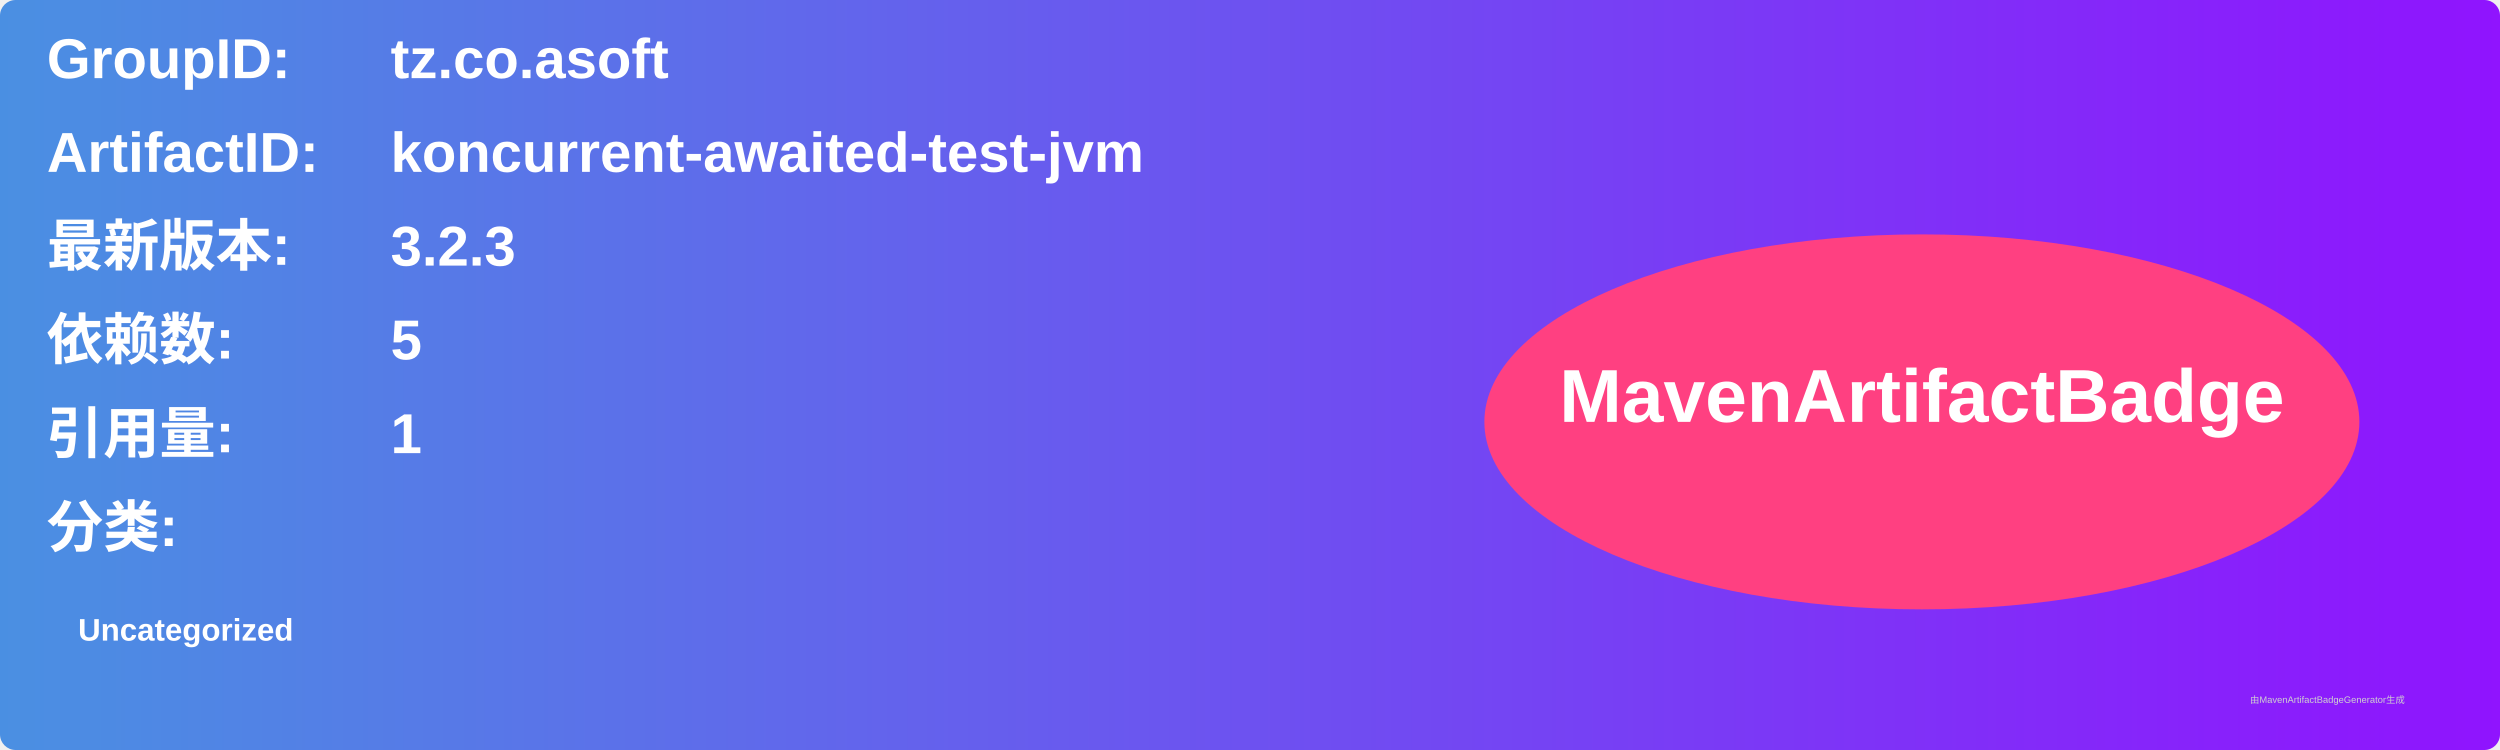
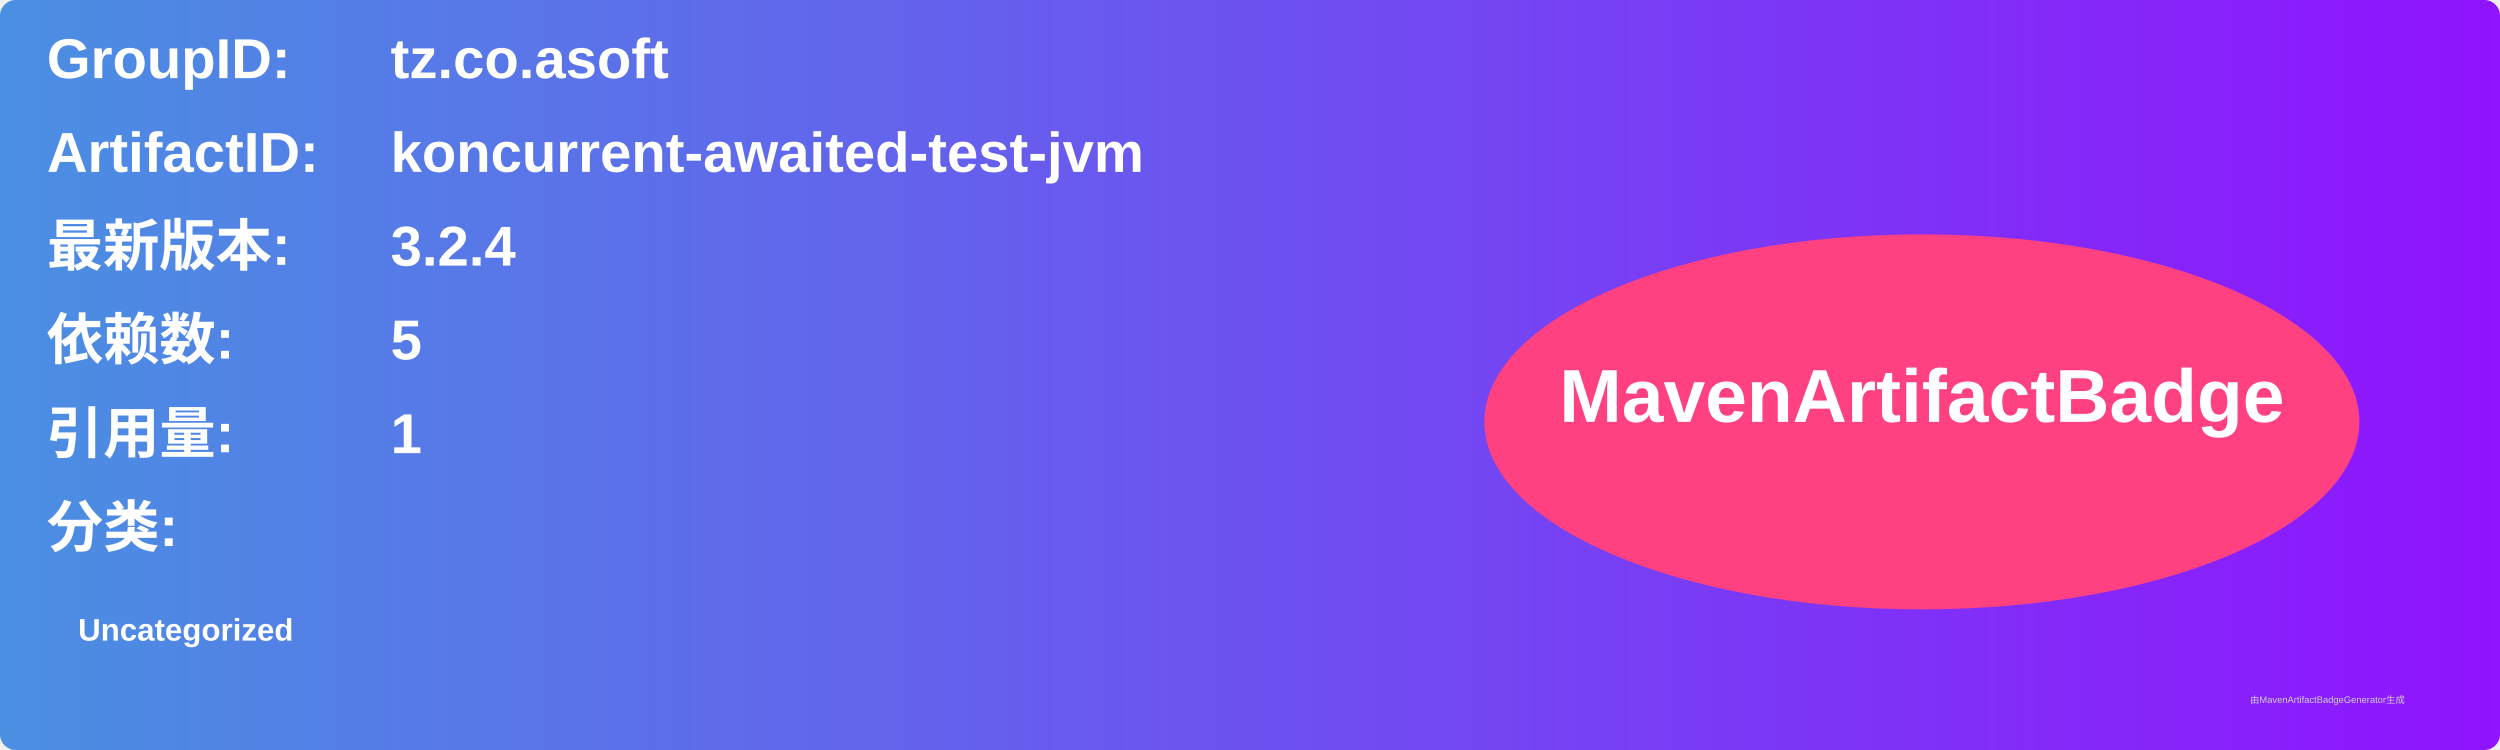
<svg xmlns="http://www.w3.org/2000/svg" width="800" height="240" viewBox="0 0 800 240">
  <linearGradient id="grad" x1="0%" y1="0%" x2="100%" y2="0%">
    <stop offset="0%" stop-color="#4a90e2" />
    <stop offset="100%" stop-color="#9013fe" />
  </linearGradient>
  <rect width="100%" height="100%" rx="5" ry="5" fill="url(#grad)" />
  <g transform="translate(15, 15)">
    <text x="0" y="10" font-family="Arial" font-size="18" fill="white" font-weight="bold" width="260">GroupID:</text>
    <text x="110" y="10" font-family="Arial" font-size="18" fill="white" font-weight="bold" width="460">tz.co.asoft</text>
    <text x="0" y="40" font-family="Arial" font-size="18" fill="white" font-weight="bold" width="260">ArtifactID:</text>
    <text x="110" y="40" font-family="Arial" font-size="18" fill="white" font-weight="bold" width="460">koncurrent-awaited-test-jvm</text>
    <text x="0" y="70" font-family="Arial" font-size="18" fill="white" font-weight="bold">最新版本:</text>
    <text x="110" y="70" font-family="Arial" font-size="18" fill="white" font-weight="bold">
-       <tspan font-weight="bold">3.2.3</tspan>
+       <tspan font-weight="bold">3.2.4</tspan>
    </text>
    <text x="0" y="100" font-family="Arial" font-size="18" fill="white" font-weight="bold">依赖数: </text>
    <text x="110" y="100" font-family="Arial" font-size="18" fill="white">
      <tspan font-weight="bold">5</tspan>
    </text>
    <text x="0" y="130" font-family="Arial" font-size="18" fill="white" font-weight="bold">引用量: </text>
    <text x="110" y="130" font-family="Arial" font-size="18" fill="white">
      <tspan font-weight="bold">1</tspan>
    </text>
    <text x="0" y="160" font-family="Arial" font-size="18" fill="white" font-weight="bold">分类:</text>
    <text x="10" y="190" font-family="Arial" font-size="10" fill="white">
      <tspan font-weight="bold">Uncategorized</tspan>
    </text>
    <ellipse cx="600" cy="120" rx="140" ry="60" fill="#ff4081" />
    <text x="600" y="120" text-anchor="middle" font-family="Arial" font-size="24" fill="white" font-weight="bold">MavenArtifactBadge</text>
  </g>
  <text x="720" y="225" font-family="Arial" font-size="3" fill="#d0d0d0">由MavenArtifactBadgeGenerator生成</text>
</svg>
